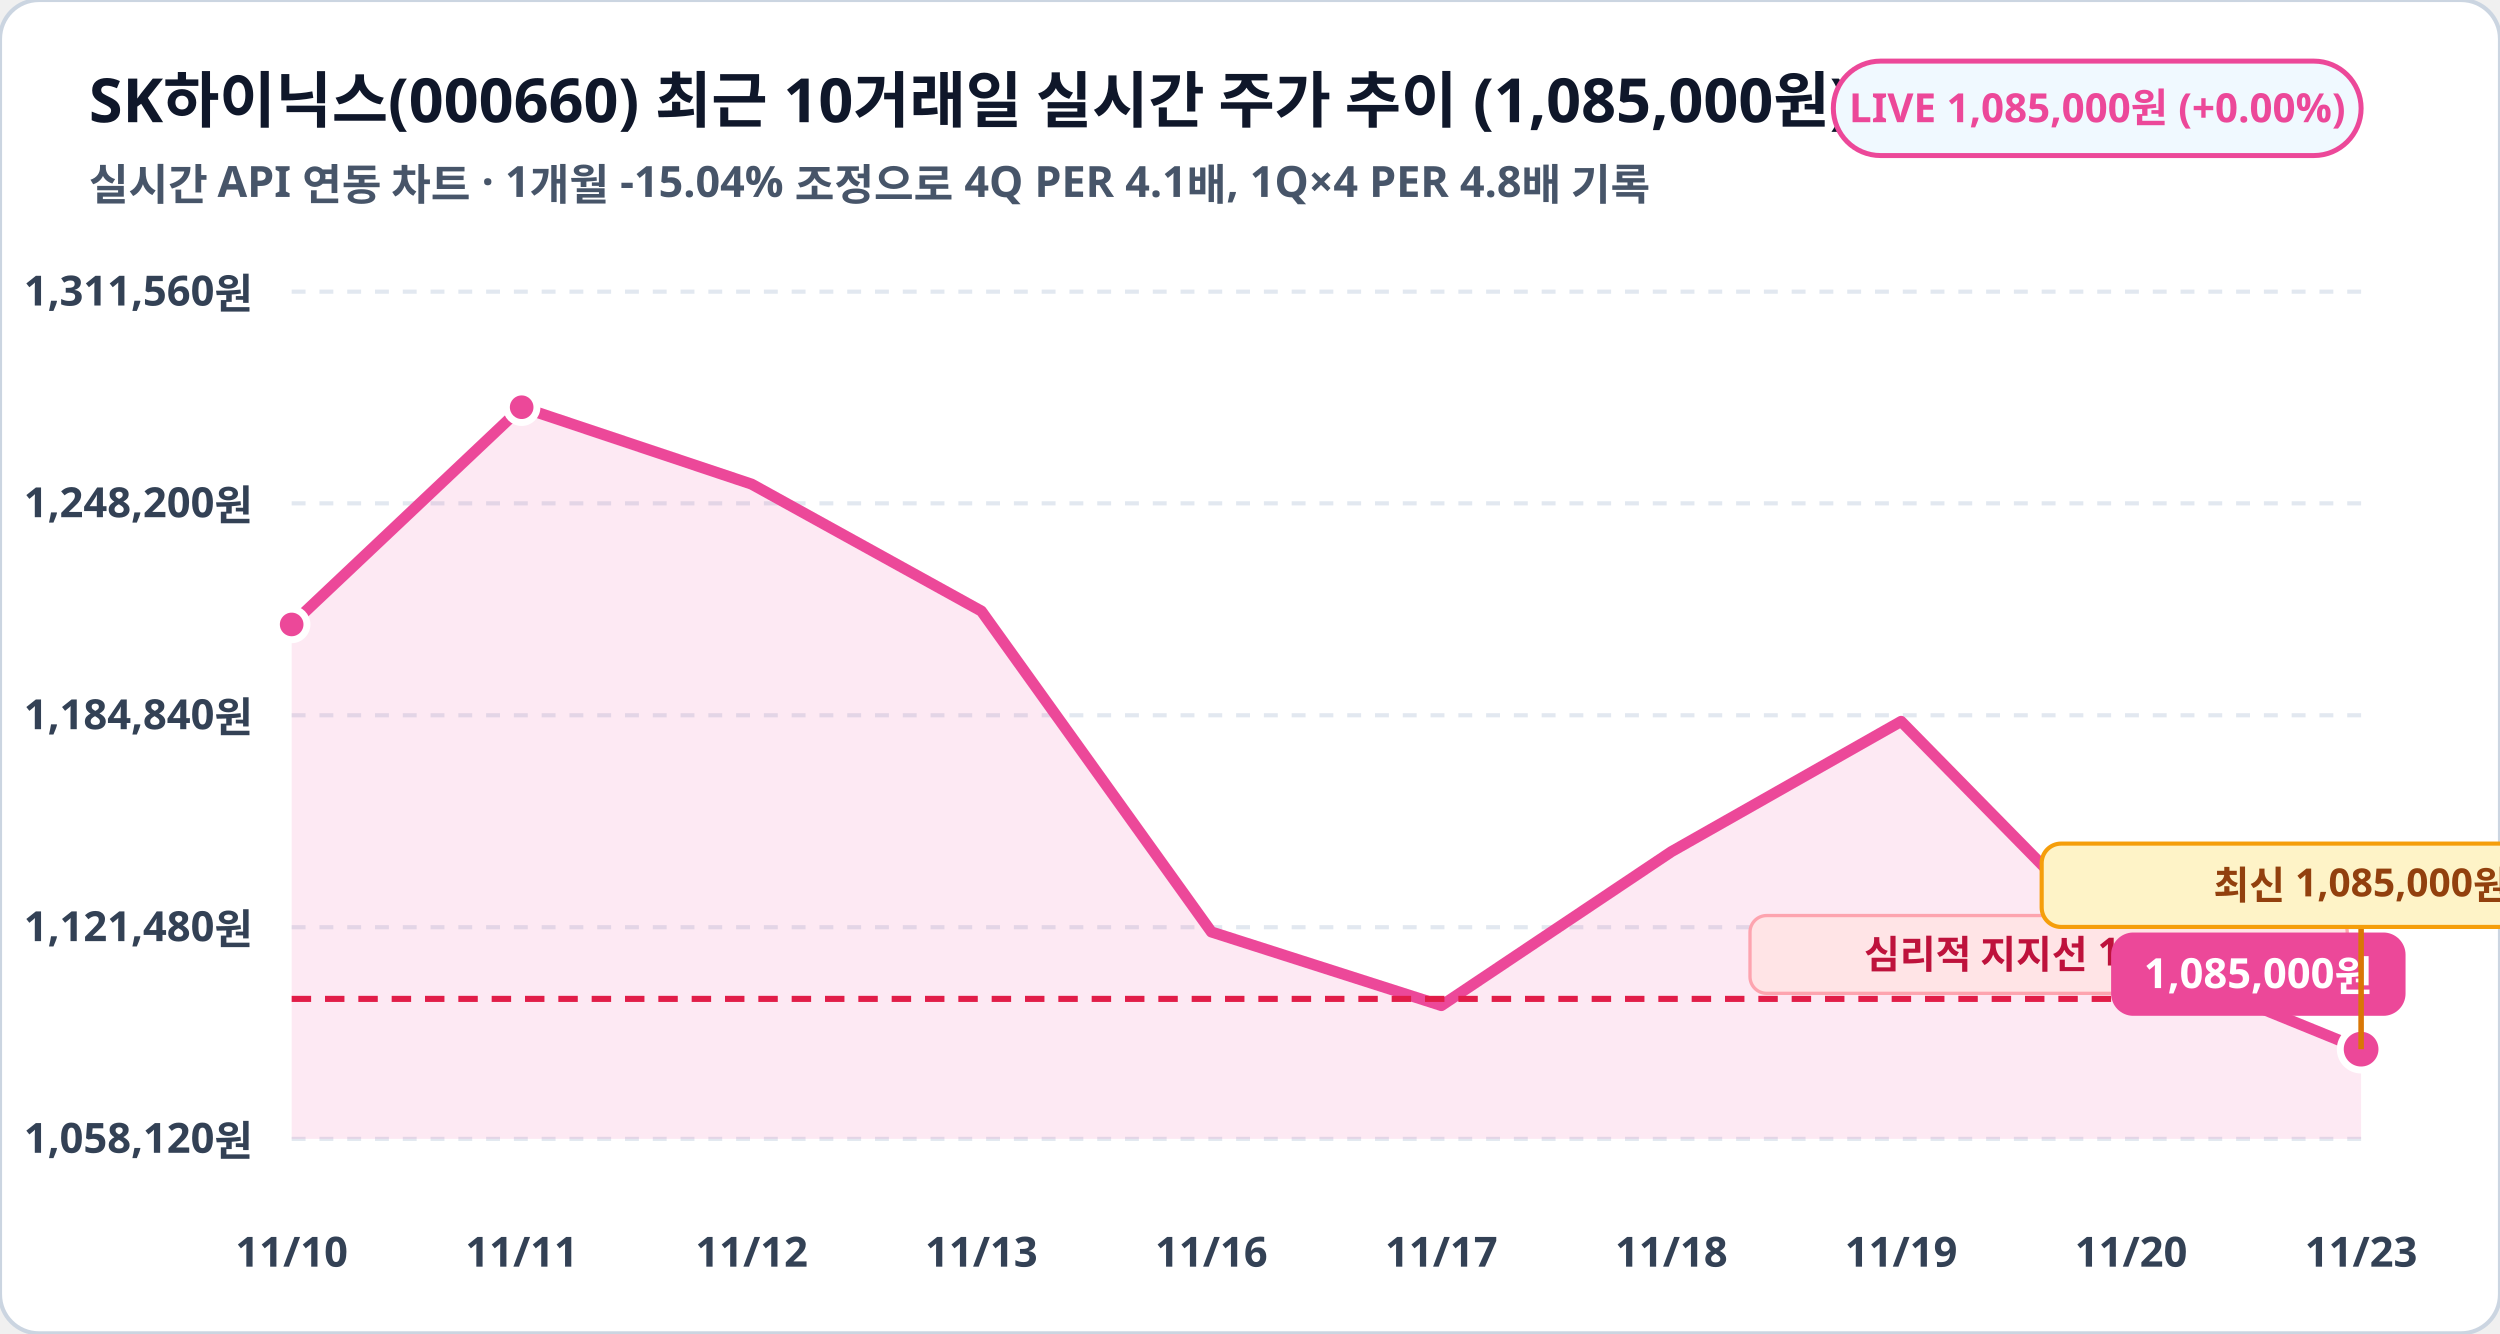
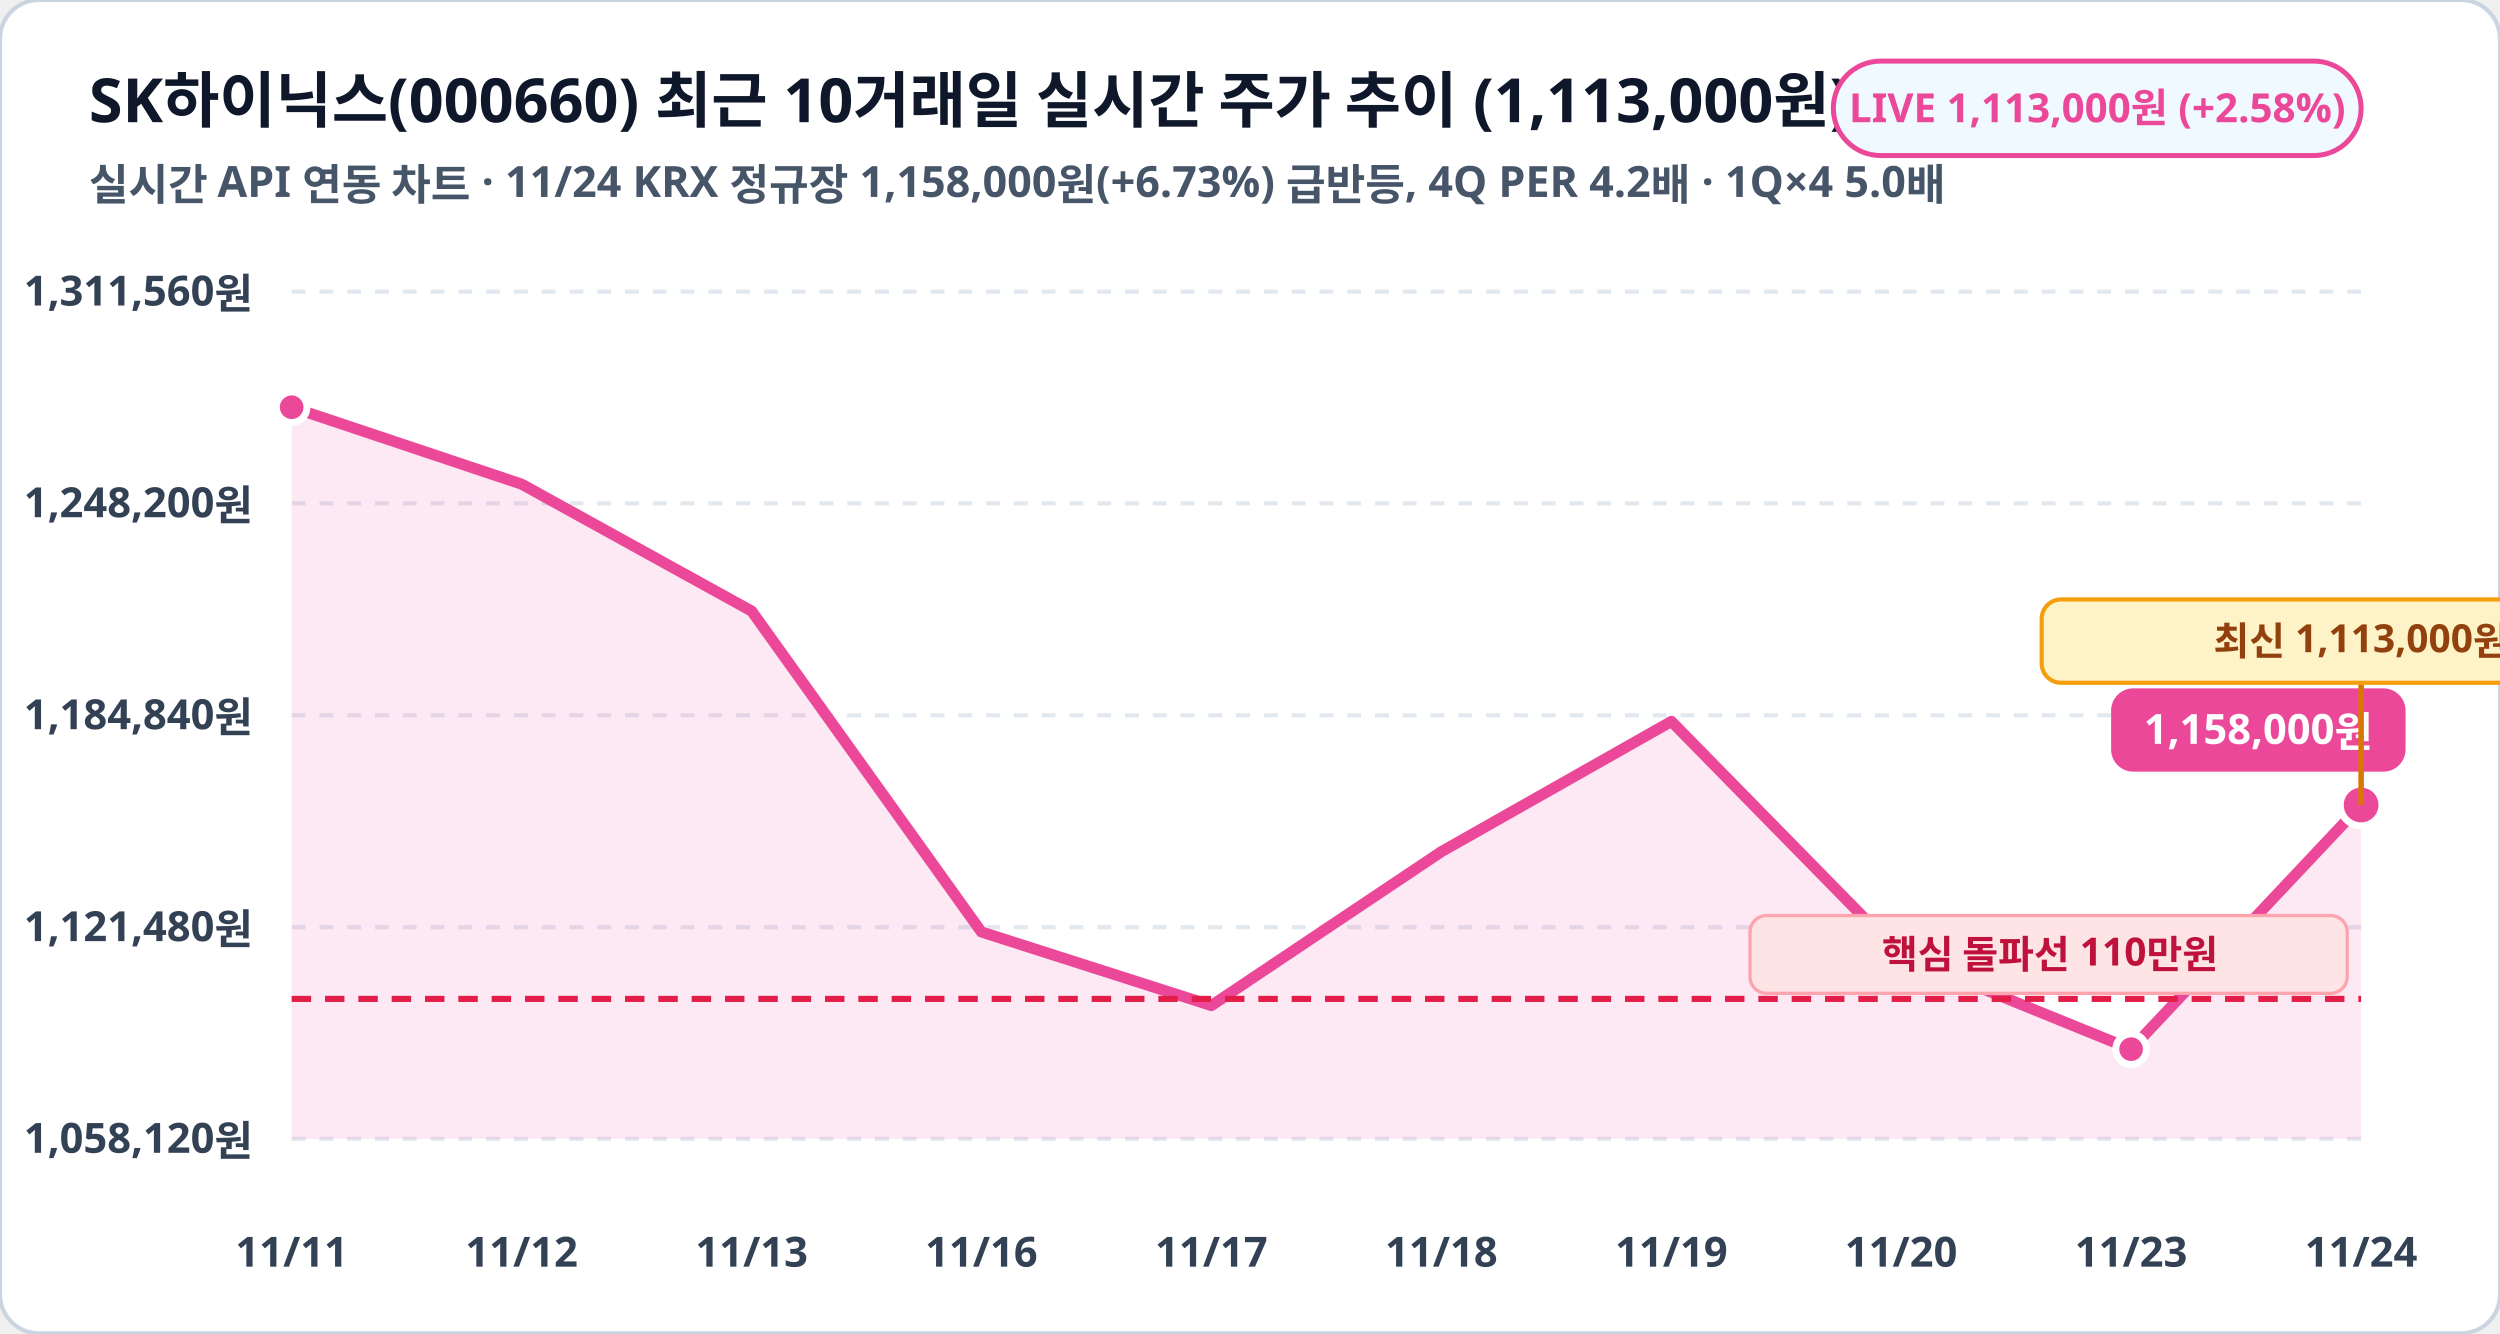
<svg xmlns="http://www.w3.org/2000/svg" viewBox="0 0 900 480" width="100%" height="100%">
  <rect width="900" height="480" rx="14" fill="#ffffff" stroke="#cbd5e1" stroke-width="1.5" />
-   <text x="32" y="44" fill="#0f172a" font-family="Pretendard, sans-serif" font-size="22" font-weight="900">SK하이닉스(000660) 최근 10거래일 실시간 주가 추이 (1,085,000원)</text>
-   <text x="32" y="72" fill="#475569" font-family="Pretendard, sans-serif" font-size="15.5" font-weight="600">실시간 API 연동 차트 · 1개월 -15.04% 조정으로 4Q PER 4.1배, 1Q×4 PER 4.8배 기록</text>
+   <text x="32" y="44" fill="#0f172a" font-family="Pretendard, sans-serif" font-size="22" font-weight="900">SK하이닉스(000660) 최근 10거래일 실시간 주가 추이 (1,113,000원)</text>
+   <text x="32" y="72" fill="#475569" font-family="Pretendard, sans-serif" font-size="15.5" font-weight="600">실시간 API 연동 차트 · 11/24 KRX 정규장 1,158,000원(+6.73%) 급반등, 4Q PER 4.2배 · 1Q×4 5.0배</text>
  <rect x="660" y="22" width="190" height="34" rx="17" fill="#f0f9ff" stroke="#ec4899" stroke-width="1.8" />
-   <text x="755" y="44" fill="#ec4899" font-family="Pretendard, sans-serif" font-size="14.5" font-weight="800" text-anchor="middle">LIVE 1,085,000원 (+0.00%)</text>
+   <text x="755" y="44" fill="#ec4899" font-family="Pretendard, sans-serif" font-size="14.5" font-weight="800" text-anchor="middle">LIVE 1,113,000원 (+2.58%)</text>
  <line x1="105" y1="105.0" x2="850" y2="105.0" stroke="#e2e8f0" stroke-width="1.5" stroke-dasharray="5,5" />
  <text x="91" y="110.0" fill="#334155" font-family="Pretendard, sans-serif" font-size="15" font-weight="700" text-anchor="end">1,311,560원</text>
  <line x1="105" y1="181.2" x2="850" y2="181.2" stroke="#e2e8f0" stroke-width="1.5" stroke-dasharray="5,5" />
  <text x="91" y="186.2" fill="#334155" font-family="Pretendard, sans-serif" font-size="15" font-weight="700" text-anchor="end">1,248,200원</text>
  <line x1="105" y1="257.5" x2="850" y2="257.5" stroke="#e2e8f0" stroke-width="1.5" stroke-dasharray="5,5" />
  <text x="91" y="262.5" fill="#334155" font-family="Pretendard, sans-serif" font-size="15" font-weight="700" text-anchor="end">1,184,840원</text>
  <line x1="105" y1="333.8" x2="850" y2="333.8" stroke="#e2e8f0" stroke-width="1.5" stroke-dasharray="5,5" />
  <text x="91" y="338.8" fill="#334155" font-family="Pretendard, sans-serif" font-size="15" font-weight="700" text-anchor="end">1,121,480원</text>
  <line x1="105" y1="410.0" x2="850" y2="410.0" stroke="#e2e8f0" stroke-width="1.5" stroke-dasharray="5,5" />
  <text x="91" y="415.0" fill="#334155" font-family="Pretendard, sans-serif" font-size="15" font-weight="700" text-anchor="end">1,058,120원</text>
-   <polygon points="105.0,410.0 105.0,224.8 187.8,146.6 270.6,174.3 353.3,220.0 436.1,335.5 518.9,362.0 601.7,306.6 684.4,259.7 767.2,344.0 850.0,377.7 850.0,410.0" fill="#ec4899" fill-opacity="0.12" />
-   <polyline fill="none" stroke="#ec4899" stroke-width="4" stroke-linecap="round" stroke-linejoin="round" points="105.0,224.8 187.8,146.6 270.6,174.3 353.3,220.0 436.1,335.5 518.9,362.0 601.7,306.6 684.4,259.7 767.2,344.0 850.0,377.7" />
+   <polygon points="105.0,410.0 105.0,146.6 187.8,174.3 270.6,220.0 353.3,335.5 436.1,362.0 518.9,306.6 601.7,259.7 684.4,344.0 767.2,377.7 850.0,289.8 850.0,410.0" fill="#ec4899" fill-opacity="0.12" />
+   <polyline fill="none" stroke="#ec4899" stroke-width="4" stroke-linecap="round" stroke-linejoin="round" points="105.0,146.6 187.8,174.3 270.6,220.0 353.3,335.5 436.1,362.0 518.9,306.6 601.7,259.7 684.4,344.0 767.2,377.7 850.0,289.8" />
  <line x1="105" y1="359.6" x2="850" y2="359.6" stroke="#e11d48" stroke-width="2.2" stroke-dasharray="7,5" />
  <rect x="630" y="329.6" width="215" height="28" rx="6" fill="#ffe4e6" stroke="#fda4af" stroke-width="1.2" />
-   <text x="738" y="348.6" fill="#be123c" font-family="Pretendard, sans-serif" font-size="14" font-weight="800" text-anchor="middle">심리적 지지선 110만원</text>
-   <circle cx="105.0" cy="224.8" r="5.5" fill="#ec4899" stroke="#ffffff" stroke-width="2.5" />
-   <circle cx="187.8" cy="146.6" r="5.5" fill="#ec4899" stroke="#ffffff" stroke-width="2.5" />
-   <circle cx="850.0" cy="377.7" r="7.5" fill="#ec4899" stroke="#ffffff" stroke-width="2.5" />
-   <rect x="760.0" y="335.7" width="106" height="30" rx="8" fill="#ec4899" />
-   <text x="813.0" y="355.7" fill="#ffffff" font-family="Pretendard, sans-serif" font-size="15" font-weight="800" text-anchor="middle">1,085,000원</text>
-   <line x1="850.0" y1="377.7" x2="850.0" y2="333.7" stroke="#d97706" stroke-width="2" />
-   <rect x="735.0" y="303.7" width="230" height="30" rx="7" fill="#fef3c7" stroke="#f59e0b" stroke-width="1.5" />
-   <text x="850.0" y="323.7" fill="#92400e" font-family="Pretendard, sans-serif" font-size="14" font-weight="800" text-anchor="middle">최신 1,085,000원</text>
-   <text x="105.0" y="456" fill="#334155" font-family="Pretendard, sans-serif" font-size="15" font-weight="700" text-anchor="middle">11/10</text>
-   <text x="187.8" y="456" fill="#334155" font-family="Pretendard, sans-serif" font-size="15" font-weight="700" text-anchor="middle">11/11</text>
-   <text x="270.6" y="456" fill="#334155" font-family="Pretendard, sans-serif" font-size="15" font-weight="700" text-anchor="middle">11/12</text>
-   <text x="353.3" y="456" fill="#334155" font-family="Pretendard, sans-serif" font-size="15" font-weight="700" text-anchor="middle">11/13</text>
-   <text x="436.1" y="456" fill="#334155" font-family="Pretendard, sans-serif" font-size="15" font-weight="700" text-anchor="middle">11/16</text>
-   <text x="518.9" y="456" fill="#334155" font-family="Pretendard, sans-serif" font-size="15" font-weight="700" text-anchor="middle">11/17</text>
-   <text x="601.7" y="456" fill="#334155" font-family="Pretendard, sans-serif" font-size="15" font-weight="700" text-anchor="middle">11/18</text>
-   <text x="684.4" y="456" fill="#334155" font-family="Pretendard, sans-serif" font-size="15" font-weight="700" text-anchor="middle">11/19</text>
-   <text x="767.2" y="456" fill="#334155" font-family="Pretendard, sans-serif" font-size="15" font-weight="700" text-anchor="middle">11/20</text>
-   <text x="850.0" y="456" fill="#334155" font-family="Pretendard, sans-serif" font-size="15" font-weight="700" text-anchor="middle">11/23</text>
+   <text x="738" y="348.6" fill="#be123c" font-family="Pretendard, sans-serif" font-size="14" font-weight="800" text-anchor="middle">핵심 돌파선 110만원</text>
+   <circle cx="105.0" cy="146.6" r="5.5" fill="#ec4899" stroke="#ffffff" stroke-width="2.5" />
+   <circle cx="767.2" cy="377.7" r="5.5" fill="#ec4899" stroke="#ffffff" stroke-width="2.5" />
+   <circle cx="850.0" cy="289.8" r="7.5" fill="#ec4899" stroke="#ffffff" stroke-width="2.5" />
+   <rect x="760.0" y="247.8" width="106" height="30" rx="8" fill="#ec4899" />
+   <text x="813.0" y="267.8" fill="#ffffff" font-family="Pretendard, sans-serif" font-size="15" font-weight="800" text-anchor="middle">1,158,000원</text>
+   <line x1="850.0" y1="289.8" x2="850.0" y2="245.8" stroke="#d97706" stroke-width="2" />
+   <rect x="735.0" y="215.8" width="230" height="30" rx="7" fill="#fef3c7" stroke="#f59e0b" stroke-width="1.5" />
+   <text x="850.0" y="235.8" fill="#92400e" font-family="Pretendard, sans-serif" font-size="14" font-weight="800" text-anchor="middle">최신 1,113,000원</text>
+   <text x="105.0" y="456" fill="#334155" font-family="Pretendard, sans-serif" font-size="15" font-weight="700" text-anchor="middle">11/11</text>
+   <text x="187.8" y="456" fill="#334155" font-family="Pretendard, sans-serif" font-size="15" font-weight="700" text-anchor="middle">11/12</text>
+   <text x="270.6" y="456" fill="#334155" font-family="Pretendard, sans-serif" font-size="15" font-weight="700" text-anchor="middle">11/13</text>
+   <text x="353.3" y="456" fill="#334155" font-family="Pretendard, sans-serif" font-size="15" font-weight="700" text-anchor="middle">11/16</text>
+   <text x="436.1" y="456" fill="#334155" font-family="Pretendard, sans-serif" font-size="15" font-weight="700" text-anchor="middle">11/17</text>
+   <text x="518.9" y="456" fill="#334155" font-family="Pretendard, sans-serif" font-size="15" font-weight="700" text-anchor="middle">11/18</text>
+   <text x="601.7" y="456" fill="#334155" font-family="Pretendard, sans-serif" font-size="15" font-weight="700" text-anchor="middle">11/19</text>
+   <text x="684.4" y="456" fill="#334155" font-family="Pretendard, sans-serif" font-size="15" font-weight="700" text-anchor="middle">11/20</text>
+   <text x="767.2" y="456" fill="#334155" font-family="Pretendard, sans-serif" font-size="15" font-weight="700" text-anchor="middle">11/23</text>
+   <text x="850.0" y="456" fill="#334155" font-family="Pretendard, sans-serif" font-size="15" font-weight="700" text-anchor="middle">11/24</text>
</svg>
